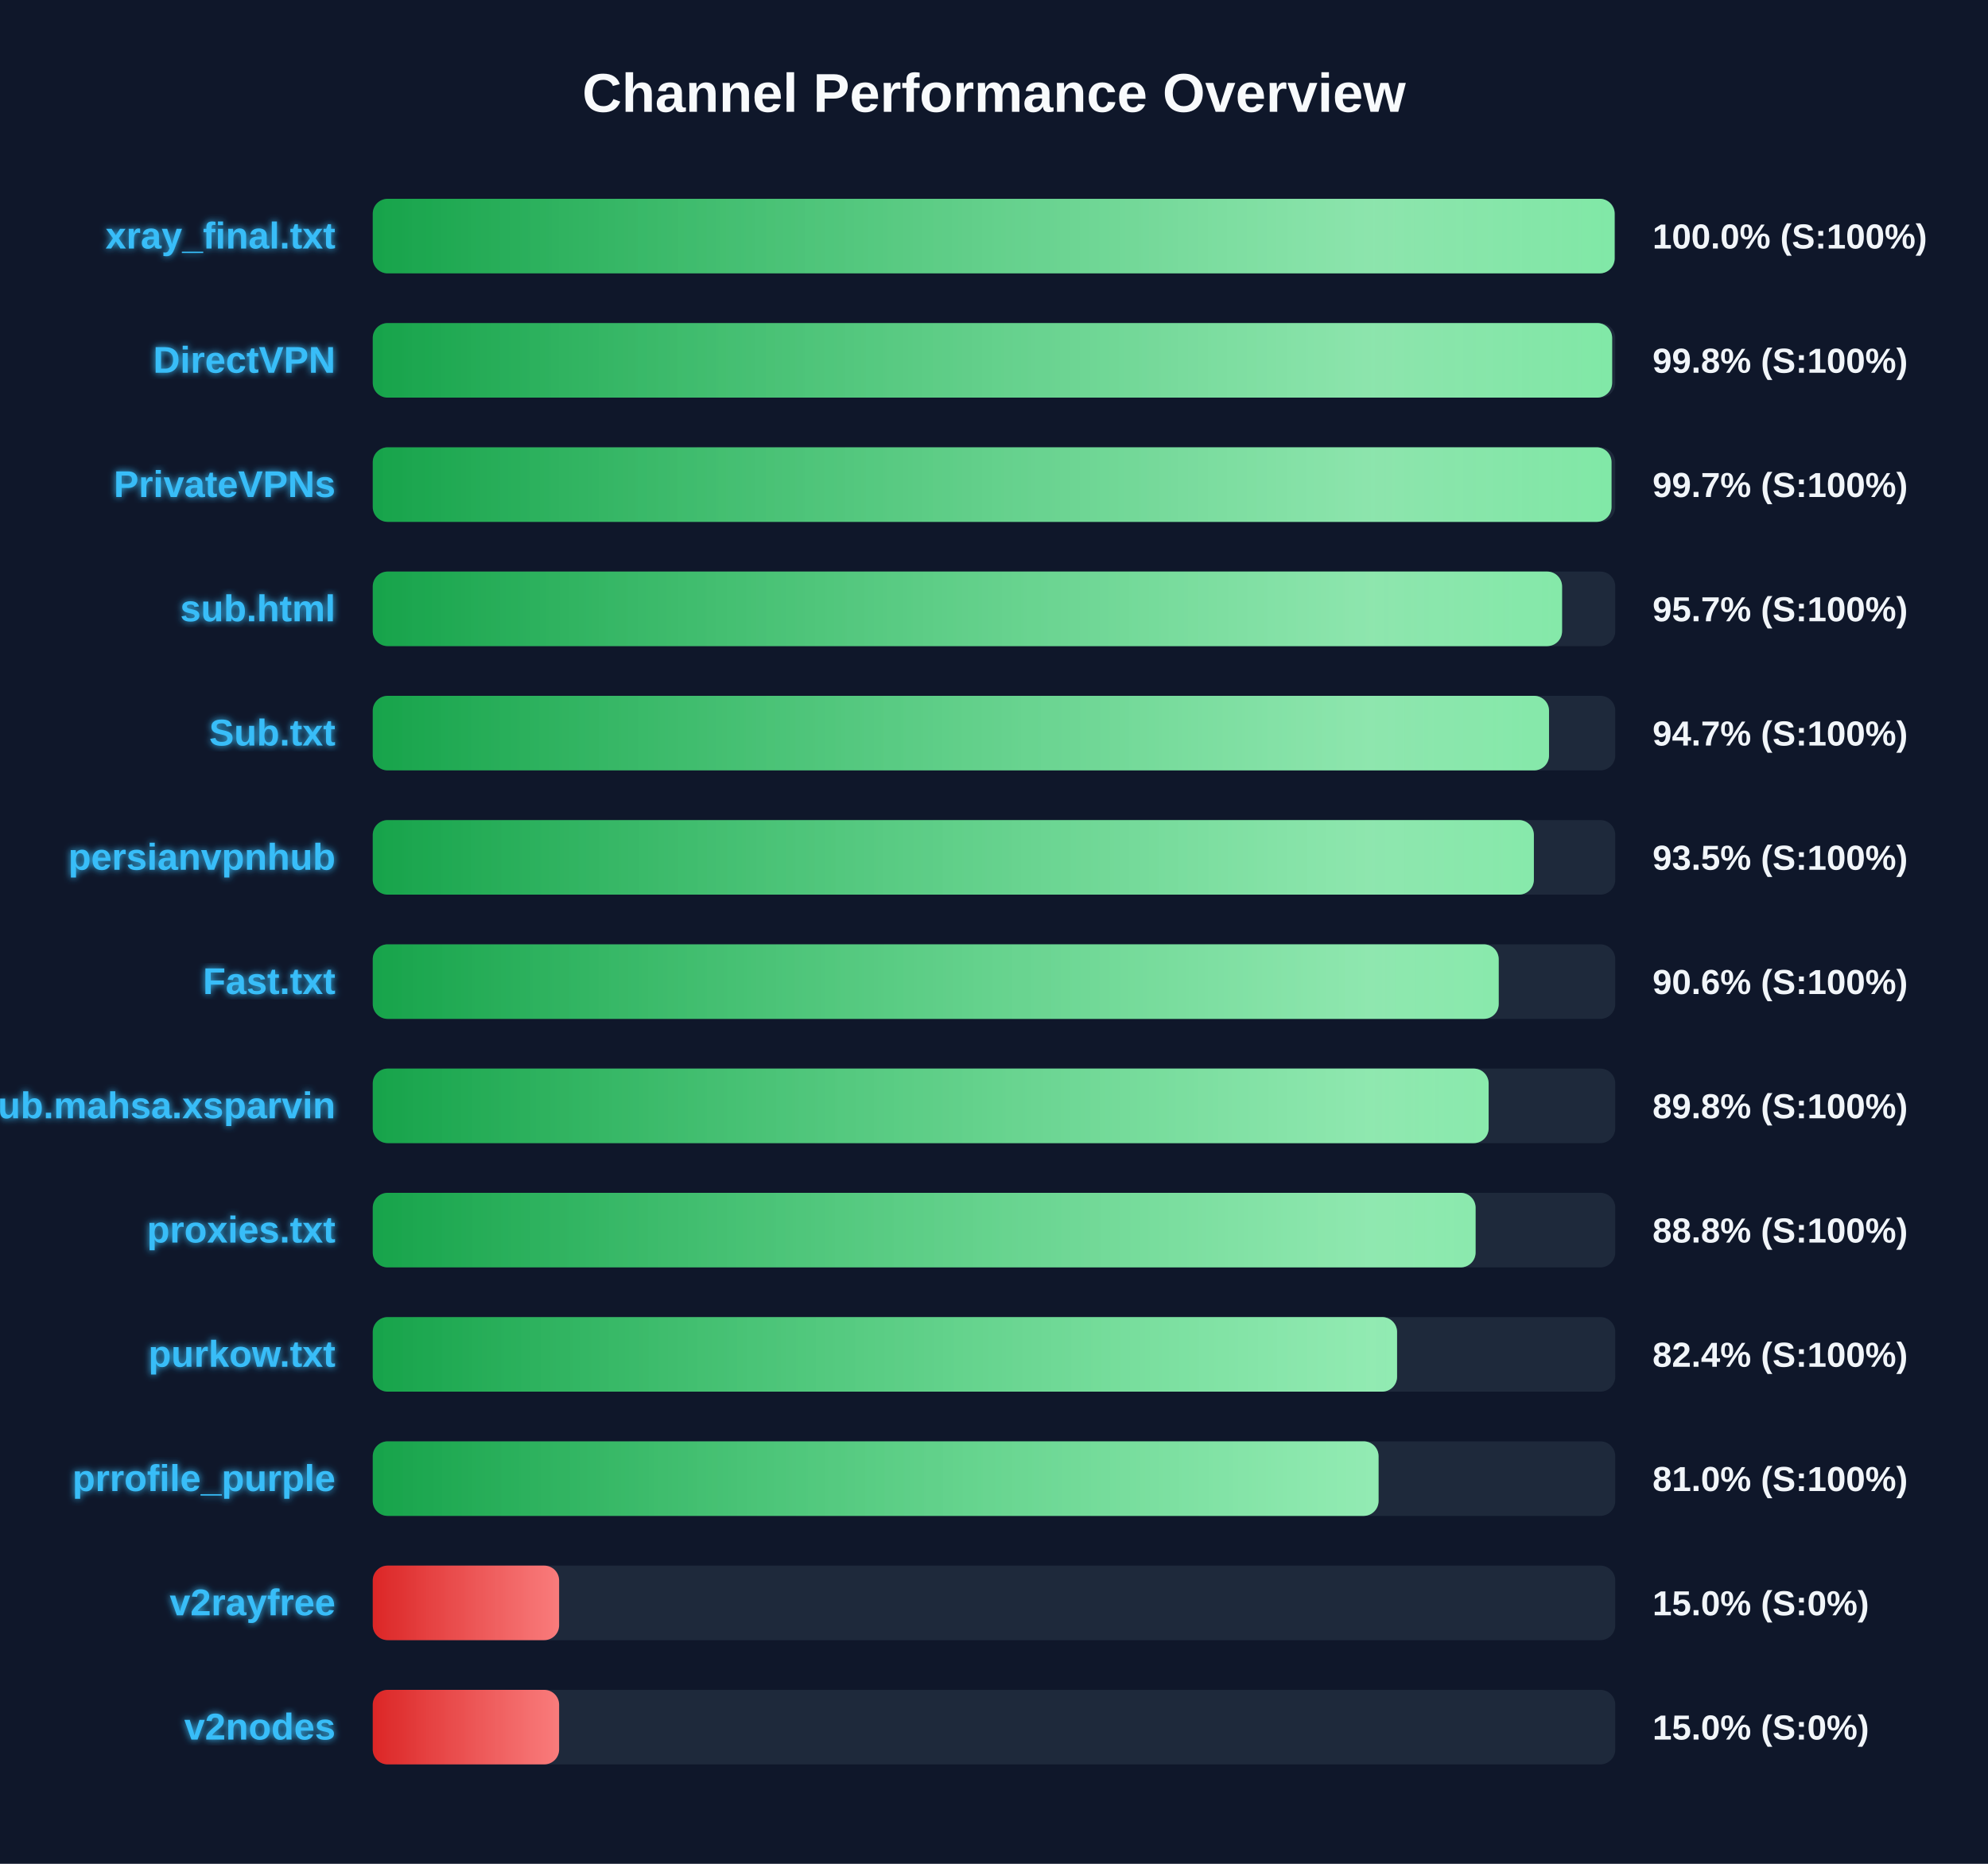
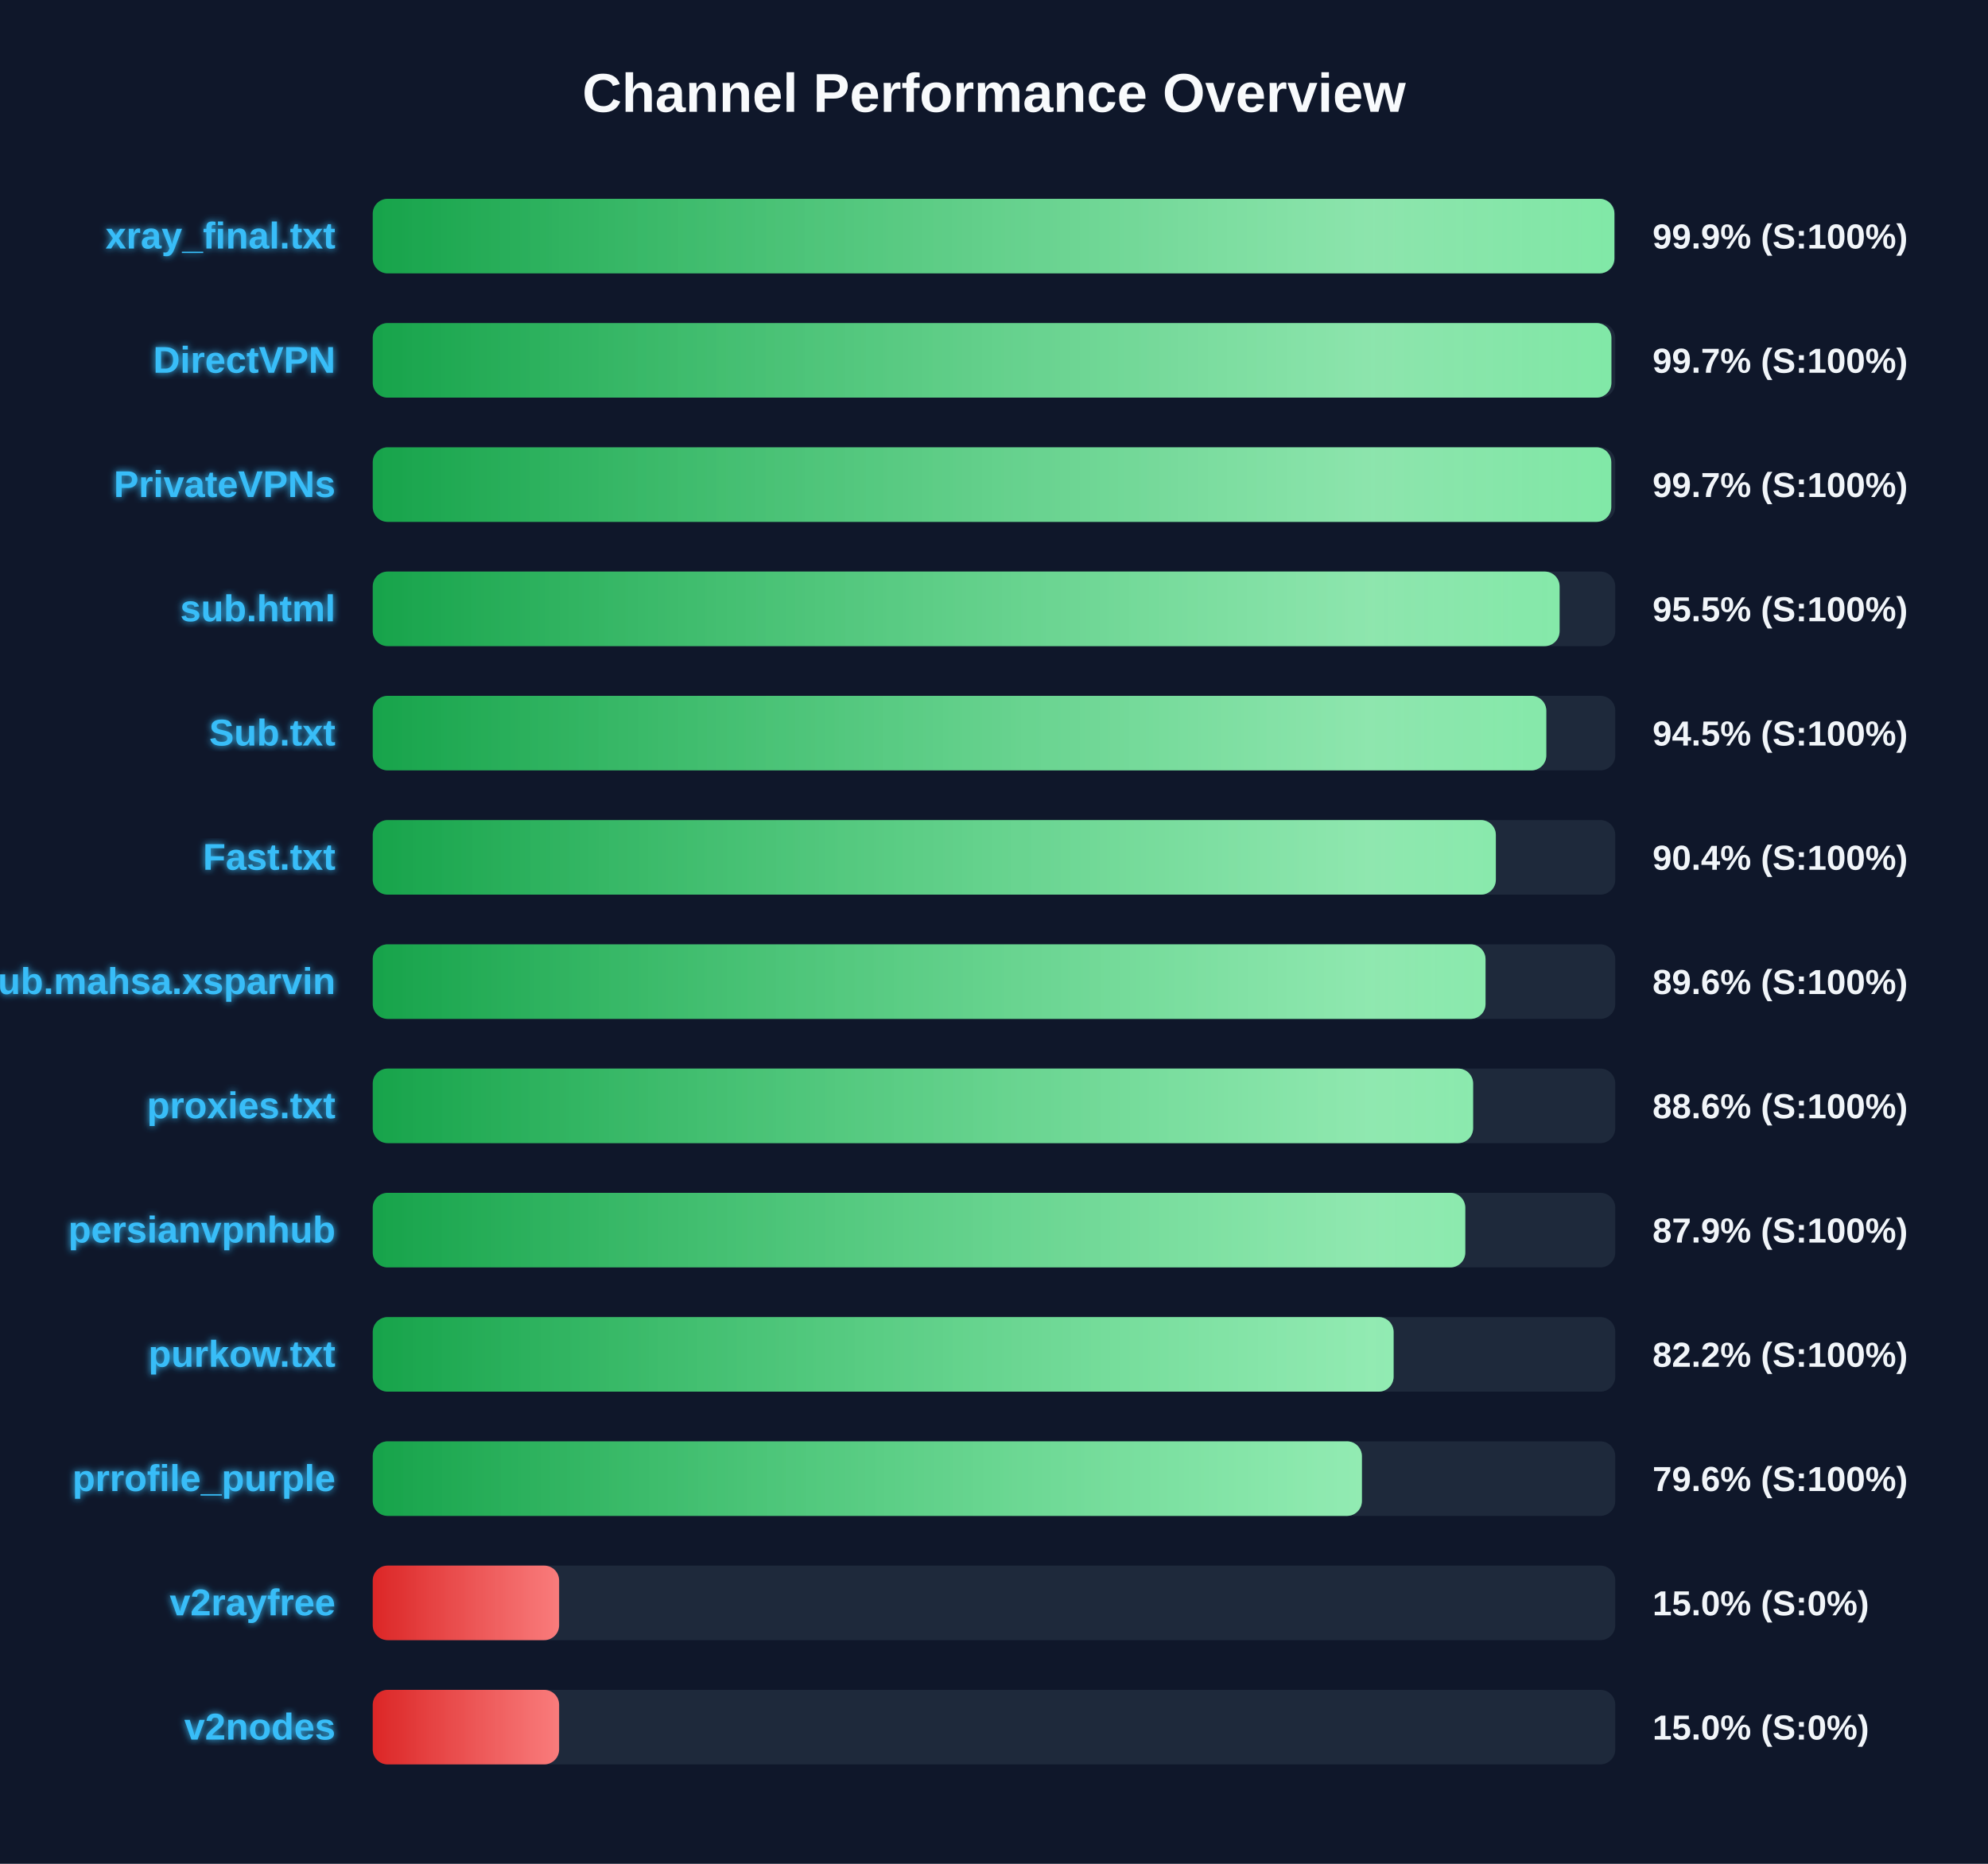
<svg xmlns="http://www.w3.org/2000/svg" width="800" height="750" version="1.1">
  <defs>
    <linearGradient id="grad-green" x1="0%" y1="0%" x2="100%" y2="0%">
      <stop offset="0%" stop-color="#16a34a" />
      <stop offset="100%" stop-color="#4ade80" />
    </linearGradient>
    <linearGradient id="grad-yellow" x1="0%" y1="0%" x2="100%" y2="0%">
      <stop offset="0%" stop-color="#ca8a04" />
      <stop offset="100%" stop-color="#fde047" />
    </linearGradient>
    <linearGradient id="grad-red" x1="0%" y1="0%" x2="100%" y2="0%">
      <stop offset="0%" stop-color="#dc2626" />
      <stop offset="100%" stop-color="#f87171" />
    </linearGradient>
    <linearGradient id="shimmer" x1="0%" y1="0%" x2="100%" y2="0%">
      <stop offset="0%" stop-color="rgba(255,255,255,0)" />
      <stop offset="50%" stop-color="rgba(255,255,255,0.4)" />
      <stop offset="100%" stop-color="rgba(255,255,255,0)" />
    </linearGradient>
    <filter id="glow" x="-20%" y="-20%" width="140%" height="140%">
      <feGaussianBlur stdDeviation="1.5" result="blur" />
      <feComposite in="SourceGraphic" in2="blur" operator="over" />
    </filter>
  </defs>
  <style>
        .bg-rect { fill: #0f172a; }
        .title { font: bold 22px 'Segoe UI', Arial, sans-serif; fill: #f8fafc; }
        .row { font: bold 15px 'Segoe UI', Arial, sans-serif; fill: #38bdf8; filter: url(#glow); }
        .score { font: bold 14px 'Segoe UI', Arial, sans-serif; fill: #f1f5f9; }
        @keyframes shimmer-anim {
            0% { transform: translateX(-100%); }
            100% { transform: translateX(200%); }
        }
        .shimmer-rect {
            animation: shimmer-anim 2.5s infinite linear;
        }
    </style>
  <rect width="100%" height="100%" class="bg-rect" />
  <text x="400" y="45" text-anchor="middle" class="title">Channel Performance Overview</text>
  <rect x="150" y="80" width="500" height="30" fill="#1e293b" rx="6" />
  <clipPath id="clip-0">
-     <rect x="150" y="80" width="499.75" height="30" rx="6" />
+     <rect x="150" y="80" width="499.65" height="30" rx="6" />
  </clipPath>
-   <rect x="150" y="80" width="499.75" height="30" fill="url(#grad-green)" rx="6" />
+   <rect x="150" y="80" width="499.65" height="30" fill="url(#grad-green)" rx="6" />
  <g clip-path="url(#clip-0)">
    <rect x="150" y="80" width="100%" height="30" fill="url(#shimmer)" class="shimmer-rect" />
  </g>
  <text x="135" y="100" text-anchor="end" class="row">xray_final.txt</text>
-   <text x="665" y="100" text-anchor="start" class="score">100.0% (S:100%)</text>
+   <text x="665" y="100" text-anchor="start" class="score">99.9% (S:100%)</text>
  <rect x="150" y="130" width="500" height="30" fill="#1e293b" rx="6" />
  <clipPath id="clip-1">
-     <rect x="150" y="130" width="498.75" height="30" rx="6" />
+     <rect x="150" y="130" width="498.45" height="30" rx="6" />
  </clipPath>
-   <rect x="150" y="130" width="498.75" height="30" fill="url(#grad-green)" rx="6" />
+   <rect x="150" y="130" width="498.45" height="30" fill="url(#grad-green)" rx="6" />
  <g clip-path="url(#clip-1)">
    <rect x="150" y="130" width="100%" height="30" fill="url(#shimmer)" class="shimmer-rect" />
  </g>
  <text x="135" y="150" text-anchor="end" class="row">DirectVPN</text>
-   <text x="665" y="150" text-anchor="start" class="score">99.8% (S:100%)</text>
+   <text x="665" y="150" text-anchor="start" class="score">99.7% (S:100%)</text>
  <rect x="150" y="180" width="500" height="30" fill="#1e293b" rx="6" />
  <clipPath id="clip-2">
-     <rect x="150" y="180" width="498.5" height="30" rx="6" />
+     <rect x="150" y="180" width="498.4" height="30" rx="6" />
  </clipPath>
-   <rect x="150" y="180" width="498.5" height="30" fill="url(#grad-green)" rx="6" />
+   <rect x="150" y="180" width="498.4" height="30" fill="url(#grad-green)" rx="6" />
  <g clip-path="url(#clip-2)">
    <rect x="150" y="180" width="100%" height="30" fill="url(#shimmer)" class="shimmer-rect" />
  </g>
  <text x="135" y="200" text-anchor="end" class="row">PrivateVPNs</text>
  <text x="665" y="200" text-anchor="start" class="score">99.7% (S:100%)</text>
  <rect x="150" y="230" width="500" height="30" fill="#1e293b" rx="6" />
  <clipPath id="clip-3">
-     <rect x="150" y="230" width="478.6" height="30" rx="6" />
+     <rect x="150" y="230" width="477.6" height="30" rx="6" />
  </clipPath>
-   <rect x="150" y="230" width="478.6" height="30" fill="url(#grad-green)" rx="6" />
+   <rect x="150" y="230" width="477.6" height="30" fill="url(#grad-green)" rx="6" />
  <g clip-path="url(#clip-3)">
    <rect x="150" y="230" width="100%" height="30" fill="url(#shimmer)" class="shimmer-rect" />
  </g>
  <text x="135" y="250" text-anchor="end" class="row">sub.html</text>
-   <text x="665" y="250" text-anchor="start" class="score">95.7% (S:100%)</text>
+   <text x="665" y="250" text-anchor="start" class="score">95.5% (S:100%)</text>
  <rect x="150" y="280" width="500" height="30" fill="#1e293b" rx="6" />
  <clipPath id="clip-4">
-     <rect x="150" y="280" width="473.35" height="30" rx="6" />
+     <rect x="150" y="280" width="472.25" height="30" rx="6" />
  </clipPath>
-   <rect x="150" y="280" width="473.35" height="30" fill="url(#grad-green)" rx="6" />
+   <rect x="150" y="280" width="472.25" height="30" fill="url(#grad-green)" rx="6" />
  <g clip-path="url(#clip-4)">
    <rect x="150" y="280" width="100%" height="30" fill="url(#shimmer)" class="shimmer-rect" />
  </g>
  <text x="135" y="300" text-anchor="end" class="row">Sub.txt</text>
-   <text x="665" y="300" text-anchor="start" class="score">94.7% (S:100%)</text>
+   <text x="665" y="300" text-anchor="start" class="score">94.5% (S:100%)</text>
  <rect x="150" y="330" width="500" height="30" fill="#1e293b" rx="6" />
  <clipPath id="clip-5">
-     <rect x="150" y="330" width="467.25" height="30" rx="6" />
+     <rect x="150" y="330" width="451.95" height="30" rx="6" />
  </clipPath>
-   <rect x="150" y="330" width="467.25" height="30" fill="url(#grad-green)" rx="6" />
+   <rect x="150" y="330" width="451.95" height="30" fill="url(#grad-green)" rx="6" />
  <g clip-path="url(#clip-5)">
    <rect x="150" y="330" width="100%" height="30" fill="url(#shimmer)" class="shimmer-rect" />
  </g>
-   <text x="135" y="350" text-anchor="end" class="row">persianvpnhub</text>
-   <text x="665" y="350" text-anchor="start" class="score">93.5% (S:100%)</text>
+   <text x="135" y="350" text-anchor="end" class="row">Fast.txt</text>
+   <text x="665" y="350" text-anchor="start" class="score">90.4% (S:100%)</text>
  <rect x="150" y="380" width="500" height="30" fill="#1e293b" rx="6" />
  <clipPath id="clip-6">
-     <rect x="150" y="380" width="453.1" height="30" rx="6" />
+     <rect x="150" y="380" width="447.8" height="30" rx="6" />
  </clipPath>
-   <rect x="150" y="380" width="453.1" height="30" fill="url(#grad-green)" rx="6" />
+   <rect x="150" y="380" width="447.8" height="30" fill="url(#grad-green)" rx="6" />
  <g clip-path="url(#clip-6)">
    <rect x="150" y="380" width="100%" height="30" fill="url(#shimmer)" class="shimmer-rect" />
  </g>
-   <text x="135" y="400" text-anchor="end" class="row">Fast.txt</text>
-   <text x="665" y="400" text-anchor="start" class="score">90.6% (S:100%)</text>
+   <text x="135" y="400" text-anchor="end" class="row">Sub.mahsa.xsparvin</text>
+   <text x="665" y="400" text-anchor="start" class="score">89.6% (S:100%)</text>
  <rect x="150" y="430" width="500" height="30" fill="#1e293b" rx="6" />
  <clipPath id="clip-7">
-     <rect x="150" y="430" width="449.05" height="30" rx="6" />
+     <rect x="150" y="430" width="442.8" height="30" rx="6" />
  </clipPath>
-   <rect x="150" y="430" width="449.05" height="30" fill="url(#grad-green)" rx="6" />
+   <rect x="150" y="430" width="442.8" height="30" fill="url(#grad-green)" rx="6" />
  <g clip-path="url(#clip-7)">
    <rect x="150" y="430" width="100%" height="30" fill="url(#shimmer)" class="shimmer-rect" />
  </g>
-   <text x="135" y="450" text-anchor="end" class="row">Sub.mahsa.xsparvin</text>
-   <text x="665" y="450" text-anchor="start" class="score">89.8% (S:100%)</text>
+   <text x="135" y="450" text-anchor="end" class="row">proxies.txt</text>
+   <text x="665" y="450" text-anchor="start" class="score">88.6% (S:100%)</text>
  <rect x="150" y="480" width="500" height="30" fill="#1e293b" rx="6" />
  <clipPath id="clip-8">
-     <rect x="150" y="480" width="443.8" height="30" rx="6" />
+     <rect x="150" y="480" width="439.65" height="30" rx="6" />
  </clipPath>
-   <rect x="150" y="480" width="443.8" height="30" fill="url(#grad-green)" rx="6" />
+   <rect x="150" y="480" width="439.65" height="30" fill="url(#grad-green)" rx="6" />
  <g clip-path="url(#clip-8)">
    <rect x="150" y="480" width="100%" height="30" fill="url(#shimmer)" class="shimmer-rect" />
  </g>
-   <text x="135" y="500" text-anchor="end" class="row">proxies.txt</text>
-   <text x="665" y="500" text-anchor="start" class="score">88.8% (S:100%)</text>
+   <text x="135" y="500" text-anchor="end" class="row">persianvpnhub</text>
+   <text x="665" y="500" text-anchor="start" class="score">87.9% (S:100%)</text>
  <rect x="150" y="530" width="500" height="30" fill="#1e293b" rx="6" />
  <clipPath id="clip-9">
-     <rect x="150" y="530" width="412.2" height="30" rx="6" />
+     <rect x="150" y="530" width="410.8" height="30" rx="6" />
  </clipPath>
-   <rect x="150" y="530" width="412.2" height="30" fill="url(#grad-green)" rx="6" />
+   <rect x="150" y="530" width="410.8" height="30" fill="url(#grad-green)" rx="6" />
  <g clip-path="url(#clip-9)">
    <rect x="150" y="530" width="100%" height="30" fill="url(#shimmer)" class="shimmer-rect" />
  </g>
  <text x="135" y="550" text-anchor="end" class="row">purkow.txt</text>
-   <text x="665" y="550" text-anchor="start" class="score">82.4% (S:100%)</text>
+   <text x="665" y="550" text-anchor="start" class="score">82.2% (S:100%)</text>
  <rect x="150" y="580" width="500" height="30" fill="#1e293b" rx="6" />
  <clipPath id="clip-10">
-     <rect x="150" y="580" width="404.75" height="30" rx="6" />
+     <rect x="150" y="580" width="398.05" height="30" rx="6" />
  </clipPath>
-   <rect x="150" y="580" width="404.75" height="30" fill="url(#grad-green)" rx="6" />
+   <rect x="150" y="580" width="398.05" height="30" fill="url(#grad-green)" rx="6" />
  <g clip-path="url(#clip-10)">
    <rect x="150" y="580" width="100%" height="30" fill="url(#shimmer)" class="shimmer-rect" />
  </g>
  <text x="135" y="600" text-anchor="end" class="row">prrofile_purple</text>
-   <text x="665" y="600" text-anchor="start" class="score">81.0% (S:100%)</text>
+   <text x="665" y="600" text-anchor="start" class="score">79.6% (S:100%)</text>
  <rect x="150" y="630" width="500" height="30" fill="#1e293b" rx="6" />
  <clipPath id="clip-11">
    <rect x="150" y="630" width="75.0" height="30" rx="6" />
  </clipPath>
  <rect x="150" y="630" width="75.0" height="30" fill="url(#grad-red)" rx="6" />
  <g clip-path="url(#clip-11)">
    <rect x="150" y="630" width="100%" height="30" fill="url(#shimmer)" class="shimmer-rect" />
  </g>
  <text x="135" y="650" text-anchor="end" class="row">v2rayfree</text>
  <text x="665" y="650" text-anchor="start" class="score">15.0% (S:0%)</text>
  <rect x="150" y="680" width="500" height="30" fill="#1e293b" rx="6" />
  <clipPath id="clip-12">
    <rect x="150" y="680" width="75.0" height="30" rx="6" />
  </clipPath>
  <rect x="150" y="680" width="75.0" height="30" fill="url(#grad-red)" rx="6" />
  <g clip-path="url(#clip-12)">
    <rect x="150" y="680" width="100%" height="30" fill="url(#shimmer)" class="shimmer-rect" />
  </g>
  <text x="135" y="700" text-anchor="end" class="row">v2nodes</text>
  <text x="665" y="700" text-anchor="start" class="score">15.0% (S:0%)</text>
</svg>
